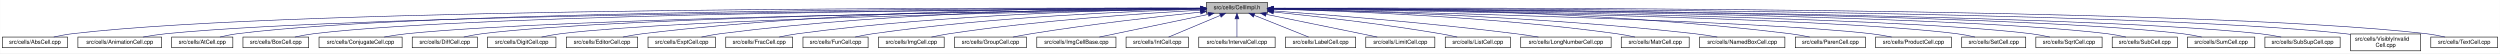
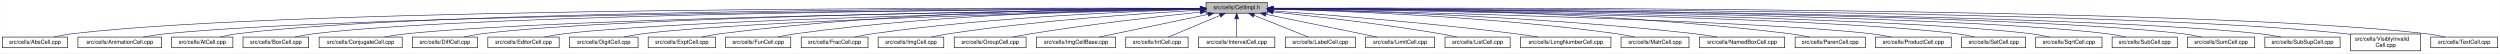
- <svg xmlns="http://www.w3.org/2000/svg" xmlns:xlink="http://www.w3.org/1999/xlink" width="4453pt" height="95pt" viewBox="0.00 0.00 4452.50 95.00">
+ <svg xmlns="http://www.w3.org/2000/svg" xmlns:xlink="http://www.w3.org/1999/xlink" width="4452pt" height="95pt" viewBox="0.00 0.00 4451.50 95.00">
  <g id="graph0" class="graph" transform="scale(1 1) rotate(0) translate(4 91)">
-     <polygon fill="white" stroke="transparent" points="-4,4 -4,-91 4448.5,-91 4448.5,4 -4,4" />
+     <polygon fill="white" stroke="transparent" points="-4,4 -4,-91 4447.5,-91 4447.5,4 -4,4" />
    <g id="node1" class="node">
      <g id="a_node1">
        <a xlink:title="Macros and types used only by cell implementations, not by cell users.">
-           <polygon fill="#bfbfbf" stroke="black" points="2144.5,-67.5 2144.5,-86.5 2253.5,-86.5 2253.5,-67.5 2144.5,-67.5" />
-           <text text-anchor="middle" x="2199" y="-74.5" font-family="Helvetica,sans-Serif" font-size="10.00">src/cells/CellImpl.h</text>
+           <polygon fill="#bfbfbf" stroke="black" points="2143.5,-67.5 2143.5,-86.5 2252.5,-86.5 2252.5,-67.5 2143.5,-67.5" />
+           <text text-anchor="middle" x="2198" y="-74.5" font-family="Helvetica,sans-Serif" font-size="10.00">src/cells/CellImpl.h</text>
        </a>
      </g>
    </g>
    <g id="node2" class="node">
      <g id="a_node2">
        <a xlink:href="AbsCell_8cpp.html" target="_top" xlink:title="This file defines the class AbsCell.">
          <polygon fill="white" stroke="black" points="0,-6 0,-25 116,-25 116,-6 0,-6" />
          <text text-anchor="middle" x="58" y="-13" font-family="Helvetica,sans-Serif" font-size="10.00">src/cells/AbsCell.cpp</text>
        </a>
      </g>
    </g>
    <g id="edge1" class="edge">
-       <path fill="none" stroke="midnightblue" d="M2134.12,-76.26C1828.21,-77.25 527.95,-78.53 125,-31 114.01,-29.7 102.16,-27.44 91.53,-25.07" />
-       <polygon fill="midnightblue" stroke="midnightblue" points="2134.17,-79.76 2144.16,-76.23 2134.15,-72.76 2134.17,-79.76" />
+       <path fill="none" stroke="midnightblue" d="M2133.15,-76.26C1827.39,-77.25 527.75,-78.51 125,-31 114.01,-29.7 102.16,-27.44 91.53,-25.07" />
+       <polygon fill="midnightblue" stroke="midnightblue" points="2133.2,-79.76 2143.18,-76.23 2133.17,-72.76 2133.2,-79.76" />
    </g>
    <g id="node3" class="node">
      <g id="a_node3">
        <a xlink:href="AnimationCell_8cpp.html" target="_top" xlink:title="This file defines the class AnimationCell.">
          <polygon fill="white" stroke="black" points="134.5,-6 134.5,-25 283.5,-25 283.5,-6 134.5,-6" />
          <text text-anchor="middle" x="209" y="-13" font-family="Helvetica,sans-Serif" font-size="10.00">src/cells/AnimationCell.cpp</text>
        </a>
      </g>
    </g>
    <g id="edge2" class="edge">
-       <path fill="none" stroke="midnightblue" d="M2133.81,-75.77C1842.83,-74.54 660.89,-67.37 292,-31 278.46,-29.67 263.81,-27.39 250.63,-25.03" />
-       <polygon fill="midnightblue" stroke="midnightblue" points="2134.17,-79.27 2144.19,-75.81 2134.2,-72.27 2134.17,-79.27" />
+       <path fill="none" stroke="midnightblue" d="M2132.84,-75.77C1842.02,-74.54 660.69,-67.35 292,-31 278.46,-29.67 263.81,-27.39 250.63,-25.03" />
+       <polygon fill="midnightblue" stroke="midnightblue" points="2133.2,-79.27 2143.22,-75.81 2133.23,-72.27 2133.2,-79.27" />
    </g>
    <g id="node4" class="node">
      <g id="a_node4">
        <a xlink:href="AtCell_8cpp.html" target="_top" xlink:title="This file defines the class AtCell.">
          <polygon fill="white" stroke="black" points="301.5,-6 301.5,-25 410.5,-25 410.5,-6 301.5,-6" />
          <text text-anchor="middle" x="356" y="-13" font-family="Helvetica,sans-Serif" font-size="10.00">src/cells/AtCell.cpp</text>
        </a>
      </g>
    </g>
    <g id="edge3" class="edge">
-       <path fill="none" stroke="midnightblue" d="M2134.04,-76.11C1855.48,-76.29 760.59,-74.18 419,-31 408.64,-29.69 397.5,-27.42 387.5,-25.06" />
-       <polygon fill="midnightblue" stroke="midnightblue" points="2134.38,-79.6 2144.38,-76.1 2134.38,-72.6 2134.38,-79.6" />
+       <path fill="none" stroke="midnightblue" d="M2133.08,-76.1C1854.67,-76.28 760.4,-74.16 419,-31 408.64,-29.69 397.5,-27.42 387.5,-25.06" />
+       <polygon fill="midnightblue" stroke="midnightblue" points="2133.41,-79.6 2143.41,-76.1 2133.41,-72.6 2133.41,-79.6" />
    </g>
    <g id="node5" class="node">
      <g id="a_node5">
        <a xlink:href="BoxCell_8cpp.html" target="_top" xlink:title="This file defines the class BoxCell.">
          <polygon fill="white" stroke="black" points="428.5,-6 428.5,-25 545.5,-25 545.5,-6 428.5,-6" />
          <text text-anchor="middle" x="487" y="-13" font-family="Helvetica,sans-Serif" font-size="10.00">src/cells/BoxCell.cpp</text>
        </a>
      </g>
    </g>
    <g id="edge4" class="edge">
-       <path fill="none" stroke="midnightblue" d="M2134.28,-75.81C1869.63,-74.78 868.87,-68.44 555,-31 543.85,-29.67 531.83,-27.39 521.04,-25.03" />
-       <polygon fill="midnightblue" stroke="midnightblue" points="2134.48,-79.31 2144.49,-75.85 2134.51,-72.31 2134.48,-79.31" />
+       <path fill="none" stroke="midnightblue" d="M2132.88,-75.81C1867.71,-74.77 868.51,-68.4 555,-31 543.85,-29.67 531.83,-27.39 521.04,-25.03" />
+       <polygon fill="midnightblue" stroke="midnightblue" points="2133.1,-79.31 2143.11,-75.84 2133.13,-72.31 2133.1,-79.31" />
    </g>
    <g id="node6" class="node">
      <g id="a_node6">
        <a xlink:href="ConjugateCell_8cpp.html" target="_top" xlink:title="This file defines the class ConjugateCell.">
          <polygon fill="white" stroke="black" points="564,-6 564,-25 712,-25 712,-6 564,-6" />
          <text text-anchor="middle" x="638" y="-13" font-family="Helvetica,sans-Serif" font-size="10.00">src/cells/ConjugateCell.cpp</text>
        </a>
      </g>
    </g>
    <g id="edge5" class="edge">
-       <path fill="none" stroke="midnightblue" d="M2134.02,-75.25C1886.3,-72.22 1001.1,-59.58 721,-31 707.61,-29.63 693.13,-27.38 680.06,-25.05" />
-       <polygon fill="midnightblue" stroke="midnightblue" points="2134.25,-78.76 2144.29,-75.38 2134.33,-71.76 2134.25,-78.76" />
+       <path fill="none" stroke="midnightblue" d="M2133.06,-75.25C1885.51,-72.22 1000.91,-59.57 721,-31 707.61,-29.63 693.13,-27.38 680.06,-25.05" />
+       <polygon fill="midnightblue" stroke="midnightblue" points="2133.29,-78.76 2143.33,-75.38 2133.37,-71.76 2133.29,-78.76" />
    </g>
    <g id="node7" class="node">
      <g id="a_node7">
        <a xlink:href="DiffCell_8cpp.html" target="_top" xlink:title="This file defines the class DiffCell.">
          <polygon fill="white" stroke="black" points="730,-6 730,-25 846,-25 846,-6 730,-6" />
          <text text-anchor="middle" x="788" y="-13" font-family="Helvetica,sans-Serif" font-size="10.00">src/cells/DiffCell.cpp</text>
        </a>
      </g>
    </g>
    <g id="edge6" class="edge">
-       <path fill="none" stroke="midnightblue" d="M2134.15,-75.37C1901.17,-72.88 1107,-62.23 855,-31 844.13,-29.65 832.42,-27.4 821.88,-25.07" />
-       <polygon fill="midnightblue" stroke="midnightblue" points="2134.45,-78.88 2144.49,-75.48 2134.53,-71.88 2134.45,-78.88" />
+       <path fill="none" stroke="midnightblue" d="M2133.15,-75.37C1900.28,-72.87 1106.8,-62.21 855,-31 844.13,-29.65 832.42,-27.4 821.88,-25.07" />
+       <polygon fill="midnightblue" stroke="midnightblue" points="2133.12,-78.87 2143.16,-75.48 2133.2,-71.87 2133.12,-78.87" />
    </g>
    <g id="node8" class="node">
      <g id="a_node8">
-         <a xlink:href="DigitCell_8cpp.html" target="_top" xlink:title="This file defines the class DigitCell.">
-           <polygon fill="white" stroke="black" points="864,-6 864,-25 986,-25 986,-6 864,-6" />
-           <text text-anchor="middle" x="925" y="-13" font-family="Helvetica,sans-Serif" font-size="10.00">src/cells/DigitCell.cpp</text>
+         <a xlink:href="EditorCell_8cpp.html" target="_top" xlink:title="This file defines the class EditorCell.">
+           <polygon fill="white" stroke="black" points="864.5,-6 864.5,-25 991.5,-25 991.5,-6 864.5,-6" />
+           <text text-anchor="middle" x="928" y="-13" font-family="Helvetica,sans-Serif" font-size="10.00">src/cells/EditorCell.cpp</text>
        </a>
      </g>
    </g>
    <g id="edge7" class="edge">
-       <path fill="none" stroke="midnightblue" d="M2134.1,-75C1917.19,-71.45 1218.46,-58.13 995,-31 983.67,-29.62 971.44,-27.36 960.42,-25.03" />
-       <polygon fill="midnightblue" stroke="midnightblue" points="2134.31,-78.51 2144.37,-75.17 2134.43,-71.51 2134.31,-78.51" />
+       <path fill="none" stroke="midnightblue" d="M2133.12,-74.92C1917.07,-71.1 1223.14,-57.07 1001,-31 989.19,-29.61 976.44,-27.35 964.96,-25.02" />
+       <polygon fill="midnightblue" stroke="midnightblue" points="2133.29,-78.42 2143.35,-75.1 2133.41,-71.42 2133.29,-78.42" />
    </g>
    <g id="node9" class="node">
      <g id="a_node9">
-         <a xlink:href="EditorCell_8cpp.html" target="_top" xlink:title="This file defines the class EditorCell.">
-           <polygon fill="white" stroke="black" points="1004.5,-6 1004.5,-25 1131.5,-25 1131.5,-6 1004.5,-6" />
-           <text text-anchor="middle" x="1068" y="-13" font-family="Helvetica,sans-Serif" font-size="10.00">src/cells/EditorCell.cpp</text>
+         <a xlink:href="DigitCell_8cpp.html" target="_top" xlink:title="This file defines the class DigitCell.">
+           <polygon fill="white" stroke="black" points="1010,-6 1010,-25 1132,-25 1132,-6 1010,-6" />
+           <text text-anchor="middle" x="1071" y="-13" font-family="Helvetica,sans-Serif" font-size="10.00">src/cells/DigitCell.cpp</text>
        </a>
      </g>
    </g>
    <g id="edge8" class="edge">
-       <path fill="none" stroke="midnightblue" d="M2134.21,-76.69C1968.36,-77.73 1515.13,-75.84 1141,-31 1129.33,-29.6 1116.73,-27.36 1105.34,-25.06" />
-       <polygon fill="midnightblue" stroke="midnightblue" points="2134.28,-80.19 2144.25,-76.63 2134.23,-73.19 2134.28,-80.19" />
+       <path fill="none" stroke="midnightblue" d="M2133.1,-74.61C1934.14,-70.14 1334.51,-55 1141,-31 1129.79,-29.61 1117.71,-27.38 1106.79,-25.07" />
+       <polygon fill="midnightblue" stroke="midnightblue" points="2133.32,-78.12 2143.39,-74.84 2133.47,-71.12 2133.32,-78.12" />
    </g>
    <g id="node10" class="node">
      <g id="a_node10">
        <a xlink:href="ExptCell_8cpp.html" target="_top" xlink:title="This file defines the class ExptCell.">
          <polygon fill="white" stroke="black" points="1150,-6 1150,-25 1270,-25 1270,-6 1150,-6" />
          <text text-anchor="middle" x="1210" y="-13" font-family="Helvetica,sans-Serif" font-size="10.00">src/cells/ExptCell.cpp</text>
        </a>
      </g>
    </g>
    <g id="edge9" class="edge">
-       <path fill="none" stroke="midnightblue" d="M2134.29,-76.34C1983.63,-76.38 1598,-72.06 1279,-31 1267.95,-29.58 1256.04,-27.33 1245.27,-25.03" />
-       <polygon fill="midnightblue" stroke="midnightblue" points="2134.3,-79.84 2144.29,-76.33 2134.29,-72.84 2134.3,-79.84" />
+       <path fill="none" stroke="midnightblue" d="M2132.9,-76.34C1982.09,-76.35 1597.33,-71.98 1279,-31 1267.95,-29.58 1256.04,-27.33 1245.27,-25.03" />
+       <polygon fill="midnightblue" stroke="midnightblue" points="2133.36,-79.84 2143.35,-76.33 2133.35,-72.84 2133.36,-79.84" />
    </g>
    <g id="node11" class="node">
      <g id="a_node11">
-         <a xlink:href="FracCell_8cpp.html" target="_top" xlink:title="This file defines the class FracCell.">
-           <polygon fill="white" stroke="black" points="1288.5,-6 1288.5,-25 1407.5,-25 1407.5,-6 1288.5,-6" />
-           <text text-anchor="middle" x="1348" y="-13" font-family="Helvetica,sans-Serif" font-size="10.00">src/cells/FracCell.cpp</text>
+         <a xlink:href="FunCell_8cpp.html" target="_top" xlink:title="This file defines the class FunCell.">
+           <polygon fill="white" stroke="black" points="1288,-6 1288,-25 1404,-25 1404,-6 1288,-6" />
+           <text text-anchor="middle" x="1346" y="-13" font-family="Helvetica,sans-Serif" font-size="10.00">src/cells/FunCell.cpp</text>
        </a>
      </g>
    </g>
    <g id="edge10" class="edge">
-       <path fill="none" stroke="midnightblue" d="M2134.09,-75.54C1999.7,-73.87 1681.4,-66.19 1417,-31 1406.08,-29.55 1394.31,-27.32 1383.64,-25.05" />
-       <polygon fill="midnightblue" stroke="midnightblue" points="2134.18,-79.04 2144.22,-75.66 2134.26,-72.04 2134.18,-79.04" />
+       <path fill="none" stroke="midnightblue" d="M2133.33,-75.69C1998.68,-74.31 1678.63,-67.13 1413,-31 1402.39,-29.56 1390.95,-27.34 1380.59,-25.06" />
+       <polygon fill="midnightblue" stroke="midnightblue" points="2133.44,-79.2 2143.47,-75.79 2133.51,-72.2 2133.44,-79.2" />
    </g>
    <g id="node12" class="node">
      <g id="a_node12">
-         <a xlink:href="FunCell_8cpp.html" target="_top" xlink:title="This file defines the class FunCell.">
-           <polygon fill="white" stroke="black" points="1426,-6 1426,-25 1542,-25 1542,-6 1426,-6" />
-           <text text-anchor="middle" x="1484" y="-13" font-family="Helvetica,sans-Serif" font-size="10.00">src/cells/FunCell.cpp</text>
+         <a xlink:href="FracCell_8cpp.html" target="_top" xlink:title="This file defines the class FracCell.">
+           <polygon fill="white" stroke="black" points="1422.5,-6 1422.5,-25 1541.5,-25 1541.5,-6 1422.5,-6" />
+           <text text-anchor="middle" x="1482" y="-13" font-family="Helvetica,sans-Serif" font-size="10.00">src/cells/FracCell.cpp</text>
        </a>
      </g>
    </g>
    <g id="edge11" class="edge">
-       <path fill="none" stroke="midnightblue" d="M2133.87,-74.57C2016.72,-71.32 1762.88,-61.12 1551,-31 1540.51,-29.51 1529.22,-27.3 1518.95,-25.06" />
-       <polygon fill="midnightblue" stroke="midnightblue" points="2134.01,-78.08 2144.1,-74.85 2134.2,-71.08 2134.01,-78.08" />
+       <path fill="none" stroke="midnightblue" d="M2132.88,-74.51C2015.74,-71.15 1761.92,-60.8 1550,-31 1539.36,-29.5 1527.9,-27.3 1517.48,-25.05" />
+       <polygon fill="midnightblue" stroke="midnightblue" points="2133.02,-78.01 2143.11,-74.79 2133.21,-71.01 2133.02,-78.01" />
    </g>
    <g id="node13" class="node">
      <g id="a_node13">
        <a xlink:href="ImgCell_8cpp.html" target="_top" xlink:title="This file defines the class ImgCell.">
-           <polygon fill="white" stroke="black" points="1560.5,-6 1560.5,-25 1677.5,-25 1677.5,-6 1560.5,-6" />
-           <text text-anchor="middle" x="1619" y="-13" font-family="Helvetica,sans-Serif" font-size="10.00">src/cells/ImgCell.cpp</text>
+           <polygon fill="white" stroke="black" points="1559.5,-6 1559.5,-25 1676.5,-25 1676.5,-6 1559.5,-6" />
+           <text text-anchor="middle" x="1618" y="-13" font-family="Helvetica,sans-Serif" font-size="10.00">src/cells/ImgCell.cpp</text>
        </a>
      </g>
    </g>
    <g id="edge12" class="edge">
-       <path fill="none" stroke="midnightblue" d="M2134.19,-72.85C2036.72,-67.54 1846.8,-54.97 1687,-31 1676.5,-29.42 1665.18,-27.22 1654.85,-25" />
-       <polygon fill="midnightblue" stroke="midnightblue" points="2134.01,-76.35 2144.18,-73.39 2134.38,-69.36 2134.01,-76.35" />
+       <path fill="none" stroke="midnightblue" d="M2133.19,-72.85C2035.72,-67.54 1845.8,-54.97 1686,-31 1675.5,-29.42 1664.18,-27.22 1653.85,-25" />
+       <polygon fill="midnightblue" stroke="midnightblue" points="2133.01,-76.35 2143.18,-73.39 2133.38,-69.36 2133.01,-76.35" />
    </g>
    <g id="node14" class="node">
      <g id="a_node14">
        <a xlink:href="GroupCell_8cpp.html" target="_top" xlink:title="This file defines the class GroupCell.">
-           <polygon fill="white" stroke="black" points="1696,-6 1696,-25 1824,-25 1824,-6 1696,-6" />
-           <text text-anchor="middle" x="1760" y="-13" font-family="Helvetica,sans-Serif" font-size="10.00">src/cells/GroupCell.cpp</text>
+           <polygon fill="white" stroke="black" points="1695,-6 1695,-25 1823,-25 1823,-6 1695,-6" />
+           <text text-anchor="middle" x="1759" y="-13" font-family="Helvetica,sans-Serif" font-size="10.00">src/cells/GroupCell.cpp</text>
        </a>
      </g>
    </g>
    <g id="edge13" class="edge">
-       <path fill="none" stroke="midnightblue" d="M2134.25,-69.5C2060.94,-61.8 1938.05,-47.87 1833,-31 1822.28,-29.28 1810.74,-27.13 1800.07,-25.01" />
-       <polygon fill="midnightblue" stroke="midnightblue" points="2133.95,-72.99 2144.26,-70.54 2134.67,-66.02 2133.95,-72.99" />
+       <path fill="none" stroke="midnightblue" d="M2133.25,-69.5C2059.94,-61.8 1937.05,-47.87 1832,-31 1821.28,-29.28 1809.74,-27.13 1799.07,-25.01" />
+       <polygon fill="midnightblue" stroke="midnightblue" points="2132.95,-72.99 2143.26,-70.54 2133.67,-66.02 2132.95,-72.99" />
    </g>
    <g id="node15" class="node">
      <g id="a_node15">
        <a xlink:href="ImgCellBase_8cpp.html" target="_top" xlink:title="This file defines the class ImgCellBase.">
-           <polygon fill="white" stroke="black" points="1842.5,-6 1842.5,-25 1983.5,-25 1983.5,-6 1842.5,-6" />
-           <text text-anchor="middle" x="1913" y="-13" font-family="Helvetica,sans-Serif" font-size="10.00">src/cells/ImgCellBase.cpp</text>
+           <polygon fill="white" stroke="black" points="1841.5,-6 1841.5,-25 1982.5,-25 1982.5,-6 1841.5,-6" />
+           <text text-anchor="middle" x="1912" y="-13" font-family="Helvetica,sans-Serif" font-size="10.00">src/cells/ImgCellBase.cpp</text>
        </a>
      </g>
    </g>
    <g id="edge14" class="edge">
-       <path fill="none" stroke="midnightblue" d="M2148.06,-65.4C2092.61,-53.87 2005.05,-35.65 1953.9,-25.01" />
-       <polygon fill="midnightblue" stroke="midnightblue" points="2147.52,-68.86 2158.02,-67.48 2148.95,-62.01 2147.52,-68.86" />
+       <path fill="none" stroke="midnightblue" d="M2147.06,-65.4C2091.61,-53.87 2004.05,-35.65 1952.9,-25.01" />
+       <polygon fill="midnightblue" stroke="midnightblue" points="2146.52,-68.86 2157.02,-67.48 2147.95,-62.01 2146.52,-68.86" />
    </g>
    <g id="node16" class="node">
      <g id="a_node16">
        <a xlink:href="IntCell_8cpp.html" target="_top" xlink:title="This file defines the class IntCell.">
-           <polygon fill="white" stroke="black" points="2001.5,-6 2001.5,-25 2112.5,-25 2112.5,-6 2001.5,-6" />
-           <text text-anchor="middle" x="2057" y="-13" font-family="Helvetica,sans-Serif" font-size="10.00">src/cells/IntCell.cpp</text>
+           <polygon fill="white" stroke="black" points="2000.5,-6 2000.5,-25 2111.5,-25 2111.5,-6 2000.5,-6" />
+           <text text-anchor="middle" x="2056" y="-13" font-family="Helvetica,sans-Serif" font-size="10.00">src/cells/IntCell.cpp</text>
        </a>
      </g>
    </g>
    <g id="edge15" class="edge">
-       <path fill="none" stroke="midnightblue" d="M2169.12,-63.48C2141.54,-51.92 2101.33,-35.08 2077.31,-25.01" />
-       <polygon fill="midnightblue" stroke="midnightblue" points="2168.08,-66.84 2178.65,-67.48 2170.78,-60.38 2168.08,-66.84" />
+       <path fill="none" stroke="midnightblue" d="M2168.12,-63.48C2140.54,-51.92 2100.33,-35.08 2076.31,-25.01" />
+       <polygon fill="midnightblue" stroke="midnightblue" points="2167.08,-66.84 2177.65,-67.48 2169.78,-60.38 2167.08,-66.84" />
    </g>
    <g id="node17" class="node">
      <g id="a_node17">
        <a xlink:href="IntervalCell_8cpp.html" target="_top" xlink:title="This file defines the class IntervalCell.">
-           <polygon fill="white" stroke="black" points="2131,-6 2131,-25 2267,-25 2267,-6 2131,-6" />
-           <text text-anchor="middle" x="2199" y="-13" font-family="Helvetica,sans-Serif" font-size="10.00">src/cells/IntervalCell.cpp</text>
+           <polygon fill="white" stroke="black" points="2130,-6 2130,-25 2266,-25 2266,-6 2130,-6" />
+           <text text-anchor="middle" x="2198" y="-13" font-family="Helvetica,sans-Serif" font-size="10.00">src/cells/IntervalCell.cpp</text>
        </a>
      </g>
    </g>
    <g id="edge16" class="edge">
-       <path fill="none" stroke="midnightblue" d="M2199,-57.32C2199,-46.5 2199,-33.4 2199,-25.01" />
-       <polygon fill="midnightblue" stroke="midnightblue" points="2195.5,-57.48 2199,-67.48 2202.5,-57.48 2195.5,-57.48" />
+       <path fill="none" stroke="midnightblue" d="M2198,-57.32C2198,-46.5 2198,-33.4 2198,-25.01" />
+       <polygon fill="midnightblue" stroke="midnightblue" points="2194.5,-57.48 2198,-67.48 2201.5,-57.48 2194.5,-57.48" />
    </g>
    <g id="node18" class="node">
      <g id="a_node18">
        <a xlink:href="LabelCell_8cpp.html" target="_top" xlink:title="This file defines the class LabelCell.">
-           <polygon fill="white" stroke="black" points="2285.5,-6 2285.5,-25 2410.5,-25 2410.5,-6 2285.5,-6" />
-           <text text-anchor="middle" x="2348" y="-13" font-family="Helvetica,sans-Serif" font-size="10.00">src/cells/LabelCell.cpp</text>
+           <polygon fill="white" stroke="black" points="2284.5,-6 2284.5,-25 2409.5,-25 2409.5,-6 2284.5,-6" />
+           <text text-anchor="middle" x="2347" y="-13" font-family="Helvetica,sans-Serif" font-size="10.00">src/cells/LabelCell.cpp</text>
        </a>
      </g>
    </g>
    <g id="edge17" class="edge">
-       <path fill="none" stroke="midnightblue" d="M2229.97,-63.63C2258.92,-52.07 2301.37,-35.12 2326.69,-25.01" />
-       <polygon fill="midnightblue" stroke="midnightblue" points="2228.34,-60.52 2220.35,-67.48 2230.93,-67.02 2228.34,-60.52" />
+       <path fill="none" stroke="midnightblue" d="M2228.97,-63.63C2257.92,-52.07 2300.37,-35.12 2325.69,-25.01" />
+       <polygon fill="midnightblue" stroke="midnightblue" points="2227.34,-60.52 2219.35,-67.48 2229.93,-67.02 2227.34,-60.52" />
    </g>
    <g id="node19" class="node">
      <g id="a_node19">
        <a xlink:href="LimitCell_8cpp.html" target="_top" xlink:title="This file defines the class LimitCell.">
-           <polygon fill="white" stroke="black" points="2428.5,-6 2428.5,-25 2551.5,-25 2551.5,-6 2428.5,-6" />
-           <text text-anchor="middle" x="2490" y="-13" font-family="Helvetica,sans-Serif" font-size="10.00">src/cells/LimitCell.cpp</text>
+           <polygon fill="white" stroke="black" points="2427.5,-6 2427.5,-25 2550.5,-25 2550.5,-6 2427.5,-6" />
+           <text text-anchor="middle" x="2489" y="-13" font-family="Helvetica,sans-Serif" font-size="10.00">src/cells/LimitCell.cpp</text>
        </a>
      </g>
    </g>
    <g id="edge18" class="edge">
-       <path fill="none" stroke="midnightblue" d="M2251.02,-65.46C2295.82,-56.37 2362.18,-42.88 2420,-31 2429.36,-29.08 2439.42,-27 2448.92,-25.03" />
-       <polygon fill="midnightblue" stroke="midnightblue" points="2250.07,-62.08 2240.96,-67.5 2251.46,-68.94 2250.07,-62.08" />
+       <path fill="none" stroke="midnightblue" d="M2250.02,-65.46C2294.82,-56.37 2361.18,-42.88 2419,-31 2428.36,-29.08 2438.42,-27 2447.92,-25.03" />
+       <polygon fill="midnightblue" stroke="midnightblue" points="2249.07,-62.08 2239.96,-67.5 2250.46,-68.94 2249.07,-62.08" />
    </g>
    <g id="node20" class="node">
      <g id="a_node20">
        <a xlink:href="ListCell_8cpp.html" target="_top" xlink:title="This file defines the class ListCell.">
-           <polygon fill="white" stroke="black" points="2570,-6 2570,-25 2686,-25 2686,-6 2570,-6" />
-           <text text-anchor="middle" x="2628" y="-13" font-family="Helvetica,sans-Serif" font-size="10.00">src/cells/ListCell.cpp</text>
+           <polygon fill="white" stroke="black" points="2569,-6 2569,-25 2685,-25 2685,-6 2569,-6" />
+           <text text-anchor="middle" x="2627" y="-13" font-family="Helvetica,sans-Serif" font-size="10.00">src/cells/ListCell.cpp</text>
        </a>
      </g>
    </g>
    <g id="edge19" class="edge">
-       <path fill="none" stroke="midnightblue" d="M2264.17,-69.67C2336.84,-62.21 2457.75,-48.55 2561,-31 2570.86,-29.32 2581.46,-27.19 2591.25,-25.07" />
-       <polygon fill="midnightblue" stroke="midnightblue" points="2263.4,-66.23 2253.8,-70.73 2264.11,-73.2 2263.4,-66.23" />
+       <path fill="none" stroke="midnightblue" d="M2263.17,-69.67C2335.84,-62.21 2456.75,-48.55 2560,-31 2569.86,-29.32 2580.46,-27.19 2590.25,-25.07" />
+       <polygon fill="midnightblue" stroke="midnightblue" points="2262.4,-66.23 2252.8,-70.73 2263.11,-73.2 2262.4,-66.23" />
    </g>
    <g id="node21" class="node">
      <g id="a_node21">
        <a xlink:href="LongNumberCell_8cpp.html" target="_top" xlink:title="This file defines the class LongNumberCell.">
-           <polygon fill="white" stroke="black" points="2704.5,-6 2704.5,-25 2865.5,-25 2865.5,-6 2704.5,-6" />
-           <text text-anchor="middle" x="2785" y="-13" font-family="Helvetica,sans-Serif" font-size="10.00">src/cells/LongNumberCell.cpp</text>
+           <polygon fill="white" stroke="black" points="2703.5,-6 2703.5,-25 2864.5,-25 2864.5,-6 2703.5,-6" />
+           <text text-anchor="middle" x="2784" y="-13" font-family="Helvetica,sans-Serif" font-size="10.00">src/cells/LongNumberCell.cpp</text>
        </a>
      </g>
    </g>
    <g id="edge20" class="edge">
-       <path fill="none" stroke="midnightblue" d="M2263.83,-71.56C2358.7,-64.73 2540.84,-50.39 2695,-31 2708.35,-29.32 2722.75,-27.16 2736.04,-25.02" />
-       <polygon fill="midnightblue" stroke="midnightblue" points="2263.54,-68.07 2253.81,-72.27 2264.04,-75.05 2263.54,-68.07" />
+       <path fill="none" stroke="midnightblue" d="M2262.83,-71.56C2357.7,-64.73 2539.84,-50.39 2694,-31 2707.35,-29.32 2721.75,-27.16 2735.04,-25.02" />
+       <polygon fill="midnightblue" stroke="midnightblue" points="2262.54,-68.07 2252.81,-72.27 2263.04,-75.05 2262.54,-68.07" />
    </g>
    <g id="node22" class="node">
      <g id="a_node22">
        <a xlink:href="MatrCell_8cpp.html" target="_top" xlink:title="This file defines the class MatrCell.">
-           <polygon fill="white" stroke="black" points="2883.5,-6 2883.5,-25 3004.5,-25 3004.5,-6 2883.5,-6" />
-           <text text-anchor="middle" x="2944" y="-13" font-family="Helvetica,sans-Serif" font-size="10.00">src/cells/MatrCell.cpp</text>
+           <polygon fill="white" stroke="black" points="2882.5,-6 2882.5,-25 3003.5,-25 3003.5,-6 2882.5,-6" />
+           <text text-anchor="middle" x="2943" y="-13" font-family="Helvetica,sans-Serif" font-size="10.00">src/cells/MatrCell.cpp</text>
        </a>
      </g>
    </g>
    <g id="edge21" class="edge">
-       <path fill="none" stroke="midnightblue" d="M2263.77,-74.72C2384.51,-71.65 2651.95,-61.7 2875,-31 2885.79,-29.51 2897.42,-27.31 2908,-25.06" />
-       <polygon fill="midnightblue" stroke="midnightblue" points="2263.5,-71.22 2253.59,-74.97 2263.67,-78.22 2263.5,-71.22" />
+       <path fill="none" stroke="midnightblue" d="M2262.77,-74.72C2383.51,-71.65 2650.95,-61.7 2874,-31 2884.79,-29.51 2896.42,-27.31 2907,-25.06" />
+       <polygon fill="midnightblue" stroke="midnightblue" points="2262.5,-71.22 2252.59,-74.97 2262.67,-78.22 2262.5,-71.22" />
    </g>
    <g id="node23" class="node">
      <g id="a_node23">
        <a xlink:href="NamedBoxCell_8cpp.html" target="_top" xlink:title="This file defines the class NamedBoxCell.">
-           <polygon fill="white" stroke="black" points="3023,-6 3023,-25 3175,-25 3175,-6 3023,-6" />
-           <text text-anchor="middle" x="3099" y="-13" font-family="Helvetica,sans-Serif" font-size="10.00">src/cells/NamedBoxCell.cpp</text>
+           <polygon fill="white" stroke="black" points="3022,-6 3022,-25 3174,-25 3174,-6 3022,-6" />
+           <text text-anchor="middle" x="3098" y="-13" font-family="Helvetica,sans-Serif" font-size="10.00">src/cells/NamedBoxCell.cpp</text>
        </a>
      </g>
    </g>
    <g id="edge22" class="edge">
-       <path fill="none" stroke="midnightblue" d="M2263.95,-74.92C2402.29,-72.07 2736.08,-62.27 3014,-31 3027.24,-29.51 3041.55,-27.3 3054.58,-25.06" />
-       <polygon fill="midnightblue" stroke="midnightblue" points="2263.47,-71.43 2253.54,-75.13 2263.61,-78.43 2263.47,-71.43" />
+       <path fill="none" stroke="midnightblue" d="M2262.95,-74.92C2401.29,-72.07 2735.08,-62.27 3013,-31 3026.24,-29.51 3040.55,-27.3 3053.58,-25.06" />
+       <polygon fill="midnightblue" stroke="midnightblue" points="2262.47,-71.43 2252.54,-75.13 2262.61,-78.43 2262.47,-71.43" />
    </g>
    <g id="node24" class="node">
      <g id="a_node24">
        <a xlink:href="ParenCell_8cpp.html" target="_top" xlink:title="This file defines the class ParenCell.">
-           <polygon fill="white" stroke="black" points="3193.5,-6 3193.5,-25 3318.5,-25 3318.5,-6 3193.5,-6" />
-           <text text-anchor="middle" x="3256" y="-13" font-family="Helvetica,sans-Serif" font-size="10.00">src/cells/ParenCell.cpp</text>
+           <polygon fill="white" stroke="black" points="3192.5,-6 3192.5,-25 3317.5,-25 3317.5,-6 3192.5,-6" />
+           <text text-anchor="middle" x="3255" y="-13" font-family="Helvetica,sans-Serif" font-size="10.00">src/cells/ParenCell.cpp</text>
        </a>
      </g>
    </g>
    <g id="edge23" class="edge">
-       <path fill="none" stroke="midnightblue" d="M2263.73,-76.46C2421.64,-76.84 2839.01,-73.37 3184,-31 3195.52,-29.59 3207.94,-27.34 3219.18,-25.04" />
-       <polygon fill="midnightblue" stroke="midnightblue" points="2263.71,-72.96 2253.7,-76.43 2263.69,-79.96 2263.71,-72.96" />
+       <path fill="none" stroke="midnightblue" d="M2262.73,-76.46C2420.64,-76.84 2838.01,-73.37 3183,-31 3194.52,-29.59 3206.94,-27.34 3218.18,-25.04" />
+       <polygon fill="midnightblue" stroke="midnightblue" points="2262.71,-72.96 2252.7,-76.43 2262.69,-79.96 2262.71,-72.96" />
    </g>
    <g id="node25" class="node">
      <g id="a_node25">
        <a xlink:href="ProductCell_8cpp.html" target="_top" xlink:title="This file defines the class ProductCell.">
-           <polygon fill="white" stroke="black" points="3336.5,-6 3336.5,-25 3471.5,-25 3471.5,-6 3336.5,-6" />
-           <text text-anchor="middle" x="3404" y="-13" font-family="Helvetica,sans-Serif" font-size="10.00">src/cells/ProductCell.cpp</text>
+           <polygon fill="white" stroke="black" points="3335.5,-6 3335.5,-25 3470.5,-25 3470.5,-6 3335.5,-6" />
+           <text text-anchor="middle" x="3403" y="-13" font-family="Helvetica,sans-Serif" font-size="10.00">src/cells/ProductCell.cpp</text>
        </a>
      </g>
    </g>
    <g id="edge24" class="edge">
-       <path fill="none" stroke="midnightblue" d="M2263.68,-74.69C2471.31,-70.28 3119.58,-54.9 3328,-31 3340.14,-29.61 3353.26,-27.37 3365.12,-25.07" />
-       <polygon fill="midnightblue" stroke="midnightblue" points="2263.47,-71.19 2253.54,-74.9 2263.62,-78.19 2263.47,-71.19" />
+       <path fill="none" stroke="midnightblue" d="M2262.68,-74.69C2470.31,-70.28 3118.58,-54.9 3327,-31 3339.14,-29.61 3352.26,-27.37 3364.12,-25.07" />
+       <polygon fill="midnightblue" stroke="midnightblue" points="2262.47,-71.19 2252.54,-74.9 2262.62,-78.19 2262.47,-71.19" />
    </g>
    <g id="node26" class="node">
      <g id="a_node26">
        <a xlink:href="SetCell_8cpp.html" target="_top" xlink:title="This file defines the class SetCell.">
-           <polygon fill="white" stroke="black" points="3490,-6 3490,-25 3604,-25 3604,-6 3490,-6" />
-           <text text-anchor="middle" x="3547" y="-13" font-family="Helvetica,sans-Serif" font-size="10.00">src/cells/SetCell.cpp</text>
+           <polygon fill="white" stroke="black" points="3489,-6 3489,-25 3603,-25 3603,-6 3489,-6" />
+           <text text-anchor="middle" x="3546" y="-13" font-family="Helvetica,sans-Serif" font-size="10.00">src/cells/SetCell.cpp</text>
        </a>
      </g>
    </g>
    <g id="edge25" class="edge">
-       <path fill="none" stroke="midnightblue" d="M2263.53,-75.28C2489.11,-72.53 3241.63,-61.24 3481,-31 3491.71,-29.65 3503.24,-27.39 3513.63,-25.06" />
-       <polygon fill="midnightblue" stroke="midnightblue" points="2263.46,-71.78 2253.51,-75.4 2263.55,-78.78 2263.46,-71.78" />
+       <path fill="none" stroke="midnightblue" d="M2262.53,-75.28C2488.11,-72.53 3240.63,-61.24 3480,-31 3490.71,-29.65 3502.24,-27.39 3512.63,-25.06" />
+       <polygon fill="midnightblue" stroke="midnightblue" points="2262.46,-71.78 2252.51,-75.4 2262.55,-78.78 2262.46,-71.78" />
    </g>
    <g id="node27" class="node">
      <g id="a_node27">
        <a xlink:href="SqrtCell_8cpp.html" target="_top" xlink:title="This file defines the class SqrtCell.">
-           <polygon fill="white" stroke="black" points="3622,-6 3622,-25 3740,-25 3740,-6 3622,-6" />
-           <text text-anchor="middle" x="3681" y="-13" font-family="Helvetica,sans-Serif" font-size="10.00">src/cells/SqrtCell.cpp</text>
+           <polygon fill="white" stroke="black" points="3621,-6 3621,-25 3739,-25 3739,-6 3621,-6" />
+           <text text-anchor="middle" x="3680" y="-13" font-family="Helvetica,sans-Serif" font-size="10.00">src/cells/SqrtCell.cpp</text>
        </a>
      </g>
    </g>
    <g id="edge26" class="edge">
-       <path fill="none" stroke="midnightblue" d="M2263.98,-75.47C2504.87,-73.27 3346.63,-63.38 3613,-31 3624.14,-29.65 3636.17,-27.36 3646.96,-25" />
-       <polygon fill="midnightblue" stroke="midnightblue" points="2263.61,-71.97 2253.64,-75.56 2263.67,-78.97 2263.61,-71.97" />
+       <path fill="none" stroke="midnightblue" d="M2262.98,-75.47C2503.87,-73.27 3345.63,-63.38 3612,-31 3623.14,-29.65 3635.17,-27.36 3645.96,-25" />
+       <polygon fill="midnightblue" stroke="midnightblue" points="2262.61,-71.97 2252.64,-75.56 2262.67,-78.97 2262.61,-71.97" />
    </g>
    <g id="node28" class="node">
      <g id="a_node28">
        <a xlink:href="SubCell_8cpp.html" target="_top" xlink:title="This file defines the class SubCell.">
-           <polygon fill="white" stroke="black" points="3758,-6 3758,-25 3874,-25 3874,-6 3758,-6" />
-           <text text-anchor="middle" x="3816" y="-13" font-family="Helvetica,sans-Serif" font-size="10.00">src/cells/SubCell.cpp</text>
+           <polygon fill="white" stroke="black" points="3757,-6 3757,-25 3873,-25 3873,-6 3757,-6" />
+           <text text-anchor="middle" x="3815" y="-13" font-family="Helvetica,sans-Serif" font-size="10.00">src/cells/SubCell.cpp</text>
        </a>
      </g>
    </g>
    <g id="edge27" class="edge">
-       <path fill="none" stroke="midnightblue" d="M2263.78,-75.71C2518.88,-74.32 3454.61,-66.82 3749,-31 3759.99,-29.66 3771.83,-27.38 3782.47,-25.02" />
-       <polygon fill="midnightblue" stroke="midnightblue" points="2263.54,-72.21 2253.56,-75.76 2263.58,-79.21 2263.54,-72.21" />
+       <path fill="none" stroke="midnightblue" d="M2262.78,-75.71C2517.88,-74.32 3453.61,-66.82 3748,-31 3758.99,-29.66 3770.83,-27.38 3781.47,-25.02" />
+       <polygon fill="midnightblue" stroke="midnightblue" points="2262.54,-72.21 2252.56,-75.76 2262.58,-79.21 2262.54,-72.21" />
    </g>
    <g id="node29" class="node">
      <g id="a_node29">
        <a xlink:href="SumCell_8cpp.html" target="_top" xlink:title="This file defines the class SumCell.">
-           <polygon fill="white" stroke="black" points="3892,-6 3892,-25 4012,-25 4012,-6 3892,-6" />
-           <text text-anchor="middle" x="3952" y="-13" font-family="Helvetica,sans-Serif" font-size="10.00">src/cells/SumCell.cpp</text>
+           <polygon fill="white" stroke="black" points="3891,-6 3891,-25 4011,-25 4011,-6 3891,-6" />
+           <text text-anchor="middle" x="3951" y="-13" font-family="Helvetica,sans-Serif" font-size="10.00">src/cells/SumCell.cpp</text>
        </a>
      </g>
    </g>
    <g id="edge28" class="edge">
-       <path fill="none" stroke="midnightblue" d="M2263.93,-75.83C2532.94,-74.89 3560.89,-68.83 3883,-31 3894.31,-29.67 3906.5,-27.4 3917.45,-25.03" />
-       <polygon fill="midnightblue" stroke="midnightblue" points="2263.55,-72.33 2253.56,-75.87 2263.57,-79.33 2263.55,-72.33" />
+       <path fill="none" stroke="midnightblue" d="M2262.93,-75.83C2531.94,-74.89 3559.89,-68.83 3882,-31 3893.31,-29.67 3905.5,-27.4 3916.45,-25.03" />
+       <polygon fill="midnightblue" stroke="midnightblue" points="2262.55,-72.33 2252.56,-75.87 2262.57,-79.33 2262.55,-72.33" />
    </g>
    <g id="node30" class="node">
      <g id="a_node30">
        <a xlink:href="SubSupCell_8cpp.html" target="_top" xlink:title="This file defines the class SubSupCell.">
-           <polygon fill="white" stroke="black" points="4030,-6 4030,-25 4164,-25 4164,-6 4030,-6" />
-           <text text-anchor="middle" x="4097" y="-13" font-family="Helvetica,sans-Serif" font-size="10.00">src/cells/SubSupCell.cpp</text>
+           <polygon fill="white" stroke="black" points="4029,-6 4029,-25 4163,-25 4163,-6 4029,-6" />
+           <text text-anchor="middle" x="4096" y="-13" font-family="Helvetica,sans-Serif" font-size="10.00">src/cells/SubSupCell.cpp</text>
        </a>
      </g>
    </g>
    <g id="edge29" class="edge">
-       <path fill="none" stroke="midnightblue" d="M2263.62,-75.82C2545.59,-74.84 3669.82,-68.58 4021,-31 4033.42,-29.67 4046.85,-27.39 4058.91,-25.03" />
-       <polygon fill="midnightblue" stroke="midnightblue" points="2263.54,-72.32 2253.55,-75.86 2263.56,-79.32 2263.54,-72.32" />
+       <path fill="none" stroke="midnightblue" d="M2262.62,-75.82C2544.59,-74.84 3668.82,-68.58 4020,-31 4032.42,-29.67 4045.85,-27.39 4057.91,-25.03" />
+       <polygon fill="midnightblue" stroke="midnightblue" points="2262.54,-72.32 2252.55,-75.86 2262.56,-79.32 2262.54,-72.32" />
    </g>
    <g id="node31" class="node">
      <g id="a_node31">
        <a xlink:href="VisiblyInvalidCell_8cpp.html" target="_top" xlink:title="This file defines the class VisiblyInvalidCell.">
-           <polygon fill="white" stroke="black" points="4182.5,-0.5 4182.5,-30.5 4307.5,-30.5 4307.5,-0.5 4182.5,-0.5" />
-           <text text-anchor="start" x="4190.5" y="-18.5" font-family="Helvetica,sans-Serif" font-size="10.00">src/cells/VisiblyInvalid</text>
-           <text text-anchor="middle" x="4245" y="-7.5" font-family="Helvetica,sans-Serif" font-size="10.00">Cell.cpp</text>
+           <polygon fill="white" stroke="black" points="4181.5,-0.5 4181.5,-30.5 4306.5,-30.5 4306.5,-0.5 4181.5,-0.5" />
+           <text text-anchor="start" x="4189.5" y="-18.5" font-family="Helvetica,sans-Serif" font-size="10.00">src/cells/VisiblyInvalid</text>
+           <text text-anchor="middle" x="4244" y="-7.5" font-family="Helvetica,sans-Serif" font-size="10.00">Cell.cpp</text>
        </a>
      </g>
    </g>
    <g id="edge30" class="edge">
-       <path fill="none" stroke="midnightblue" d="M2264.08,-76.06C2561.19,-76.07 3790.63,-73.53 4173,-31 4176.04,-30.66 4179.15,-30.26 4182.27,-29.81" />
-       <polygon fill="midnightblue" stroke="midnightblue" points="2263.91,-72.56 2253.91,-76.05 2263.91,-79.56 2263.91,-72.56" />
+       <path fill="none" stroke="midnightblue" d="M2263.08,-76.06C2560.19,-76.07 3789.63,-73.53 4172,-31 4175.04,-30.66 4178.15,-30.26 4181.27,-29.81" />
+       <polygon fill="midnightblue" stroke="midnightblue" points="2262.91,-72.56 2252.91,-76.05 2262.91,-79.56 2262.91,-72.56" />
    </g>
    <g id="node32" class="node">
      <g id="a_node32">
        <a xlink:href="TextCell_8cpp.html" target="_top" xlink:title="This file defines the class TextCell.">
-           <polygon fill="white" stroke="black" points="4325.5,-6 4325.5,-25 4444.5,-25 4444.5,-6 4325.5,-6" />
-           <text text-anchor="middle" x="4385" y="-13" font-family="Helvetica,sans-Serif" font-size="10.00">src/cells/TextCell.cpp</text>
+           <polygon fill="white" stroke="black" points="4324.5,-6 4324.5,-25 4443.5,-25 4443.5,-6 4324.5,-6" />
+           <text text-anchor="middle" x="4384" y="-13" font-family="Helvetica,sans-Serif" font-size="10.00">src/cells/TextCell.cpp</text>
        </a>
      </g>
    </g>
    <g id="edge31" class="edge">
-       <path fill="none" stroke="midnightblue" d="M2263.72,-76.27C2573.26,-77.32 3904.75,-78.9 4317,-31 4328.15,-29.7 4340.17,-27.44 4350.96,-25.07" />
-       <polygon fill="midnightblue" stroke="midnightblue" points="2263.58,-72.77 2253.57,-76.24 2263.56,-79.77 2263.58,-72.77" />
+       <path fill="none" stroke="midnightblue" d="M2262.72,-76.27C2572.26,-77.32 3903.75,-78.9 4316,-31 4327.15,-29.7 4339.17,-27.44 4349.96,-25.07" />
+       <polygon fill="midnightblue" stroke="midnightblue" points="2262.58,-72.77 2252.57,-76.24 2262.56,-79.77 2262.58,-72.77" />
    </g>
  </g>
</svg>
